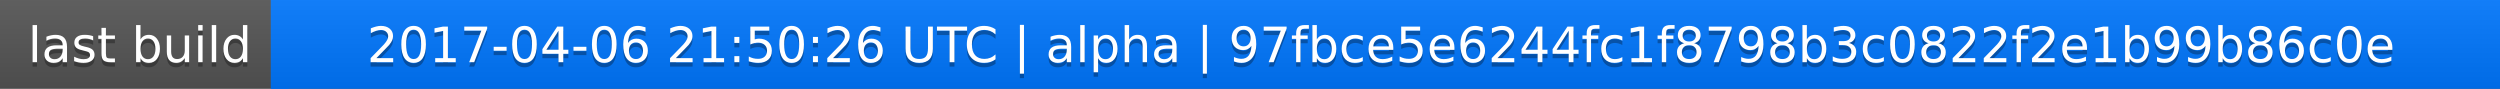
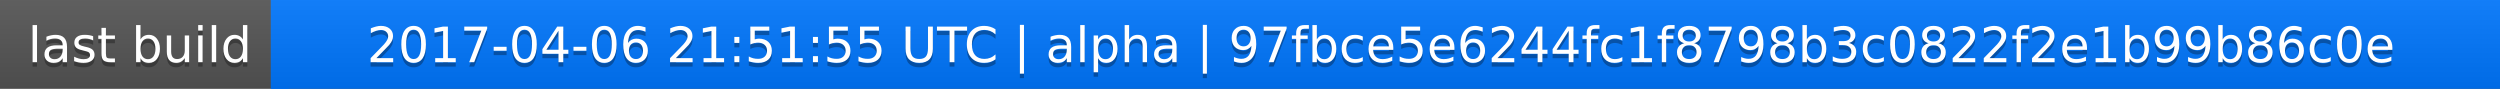
<svg xmlns="http://www.w3.org/2000/svg" width="563" height="20">
  <linearGradient id="a" x2="0" y2="100%">
    <stop offset="0" stop-color="#bbb" stop-opacity=".1" />
    <stop offset="1" stop-opacity=".1" />
  </linearGradient>
  <rect rx="0" width="563" height="20" fill="#555" />
  <rect rx="0" x="61" width="502" height="20" fill="#07f" />
  <path fill="#07f" d="M61 0h4v20h-4z" />
  <rect rx="0" width="563" height="20" fill="url(#a)" />
  <g fill="#fff" text-anchor="middle" font-family="DejaVu Sans,Verdana,Geneva,sans-serif" font-size="11">
    <text x="31.5" y="15" fill="#010101" fill-opacity=".3">last build</text>
    <text x="31.5" y="14">last build</text>
-     <text x="311" y="15" fill="#010101" fill-opacity=".3">2017-04-06 21:50:26 UTC | alpha | 97fbce5e6244fc1f8798b3c0822f2e1b99b86c0e</text>
-     <text x="311" y="14">2017-04-06 21:50:26 UTC | alpha | 97fbce5e6244fc1f8798b3c0822f2e1b99b86c0e</text>
+     <text x="311" y="15" fill="#010101" fill-opacity=".3">2017-04-06 21:51:55 UTC | alpha | 97fbce5e6244fc1f8798b3c0822f2e1b99b86c0e</text>
+     <text x="311" y="14">2017-04-06 21:51:55 UTC | alpha | 97fbce5e6244fc1f8798b3c0822f2e1b99b86c0e</text>
  </g>
</svg>
